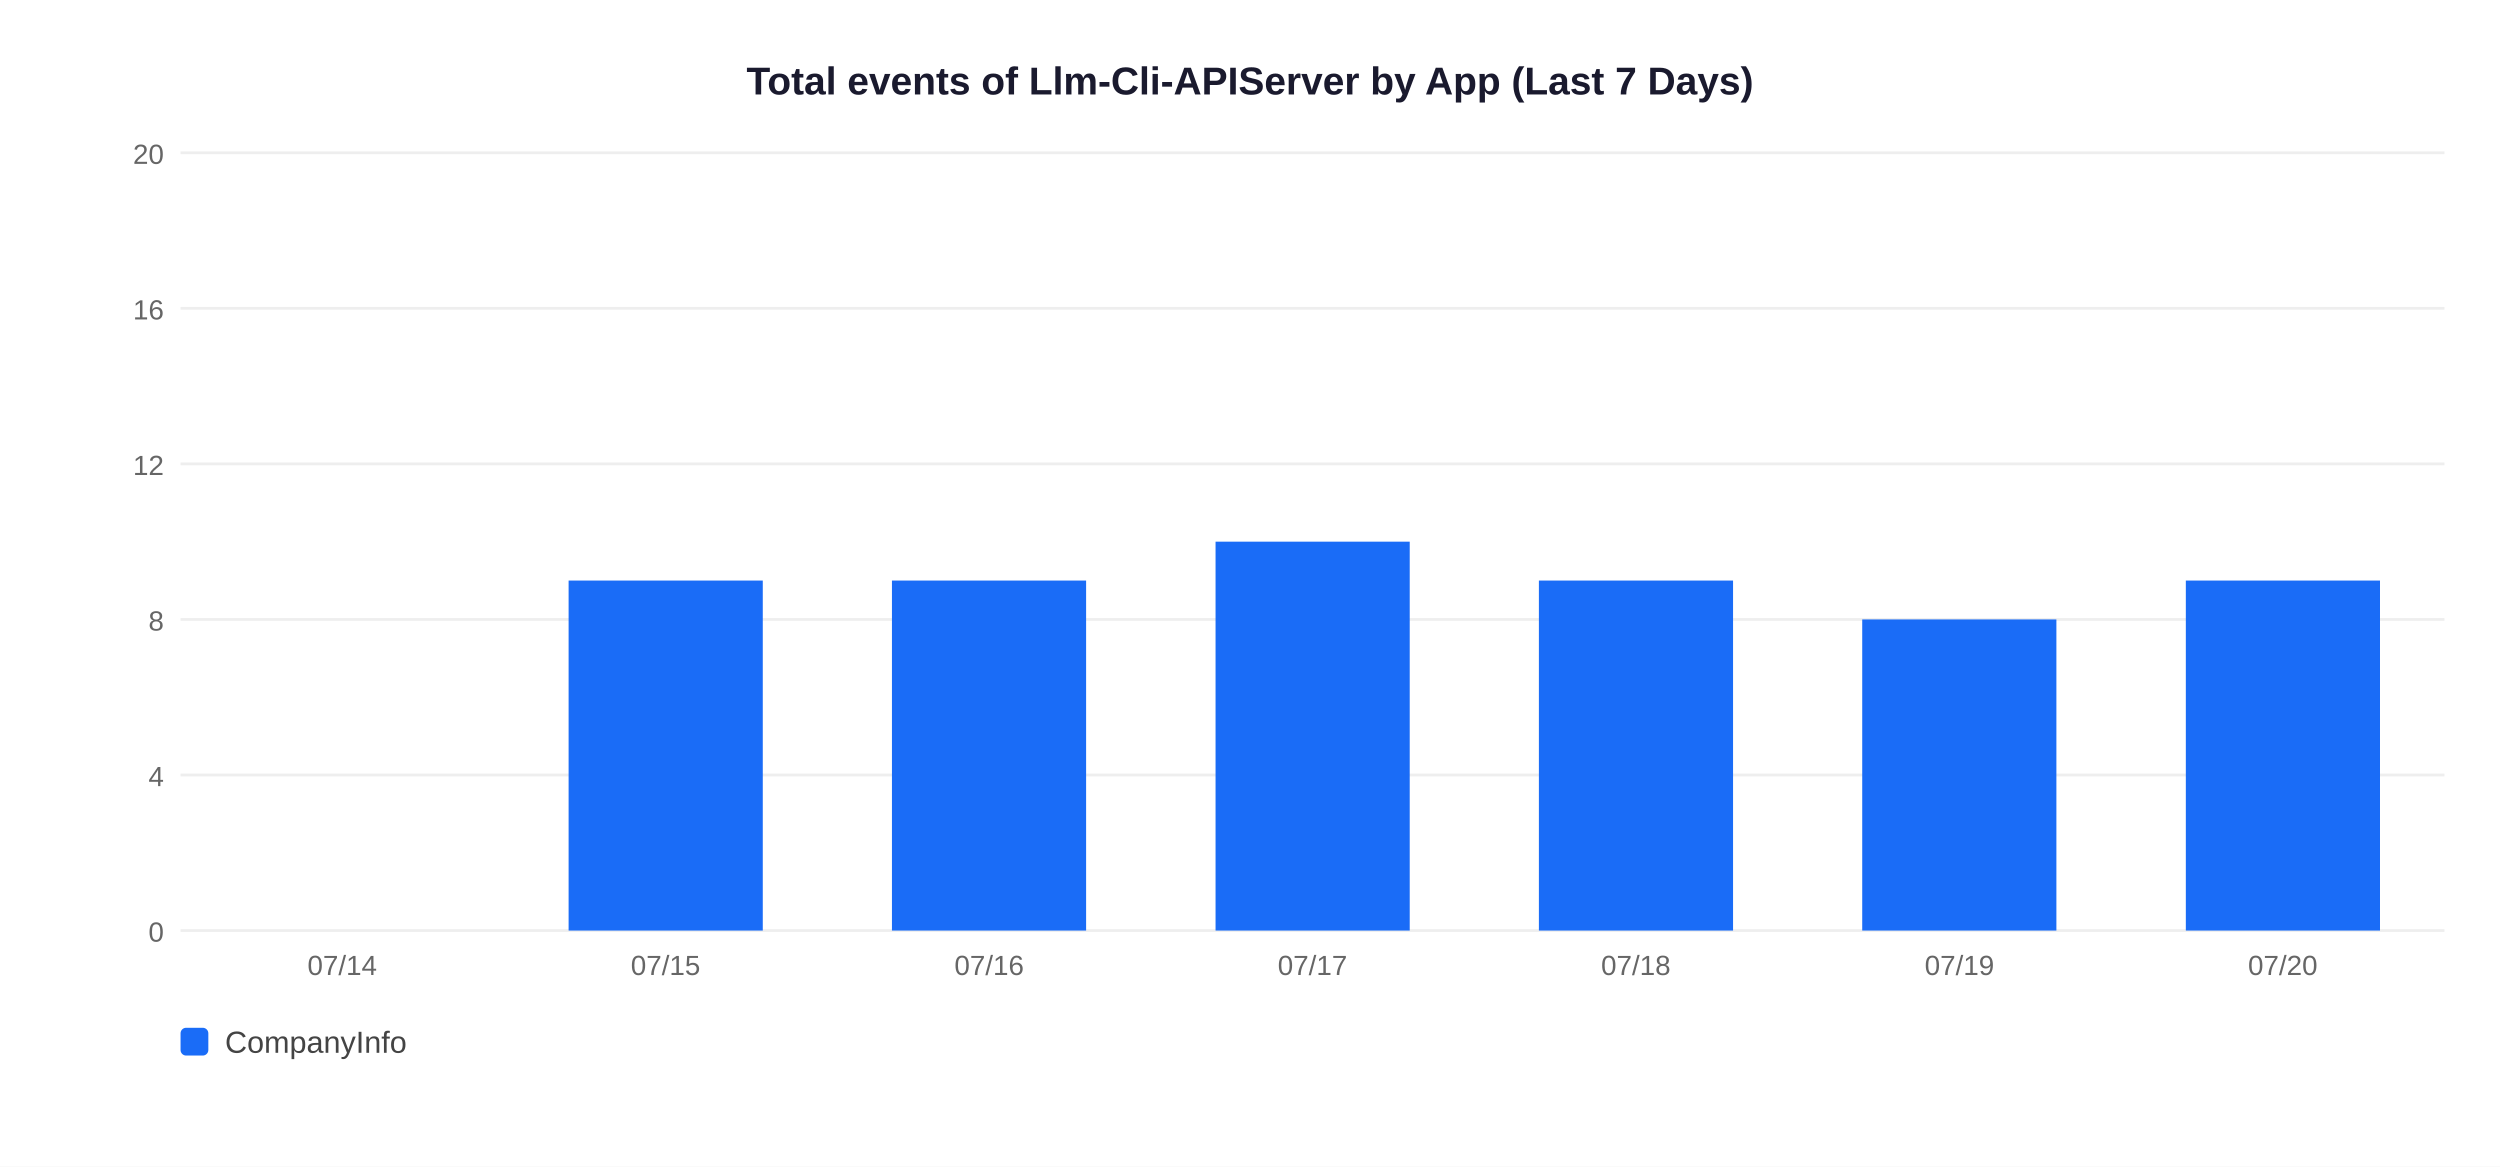
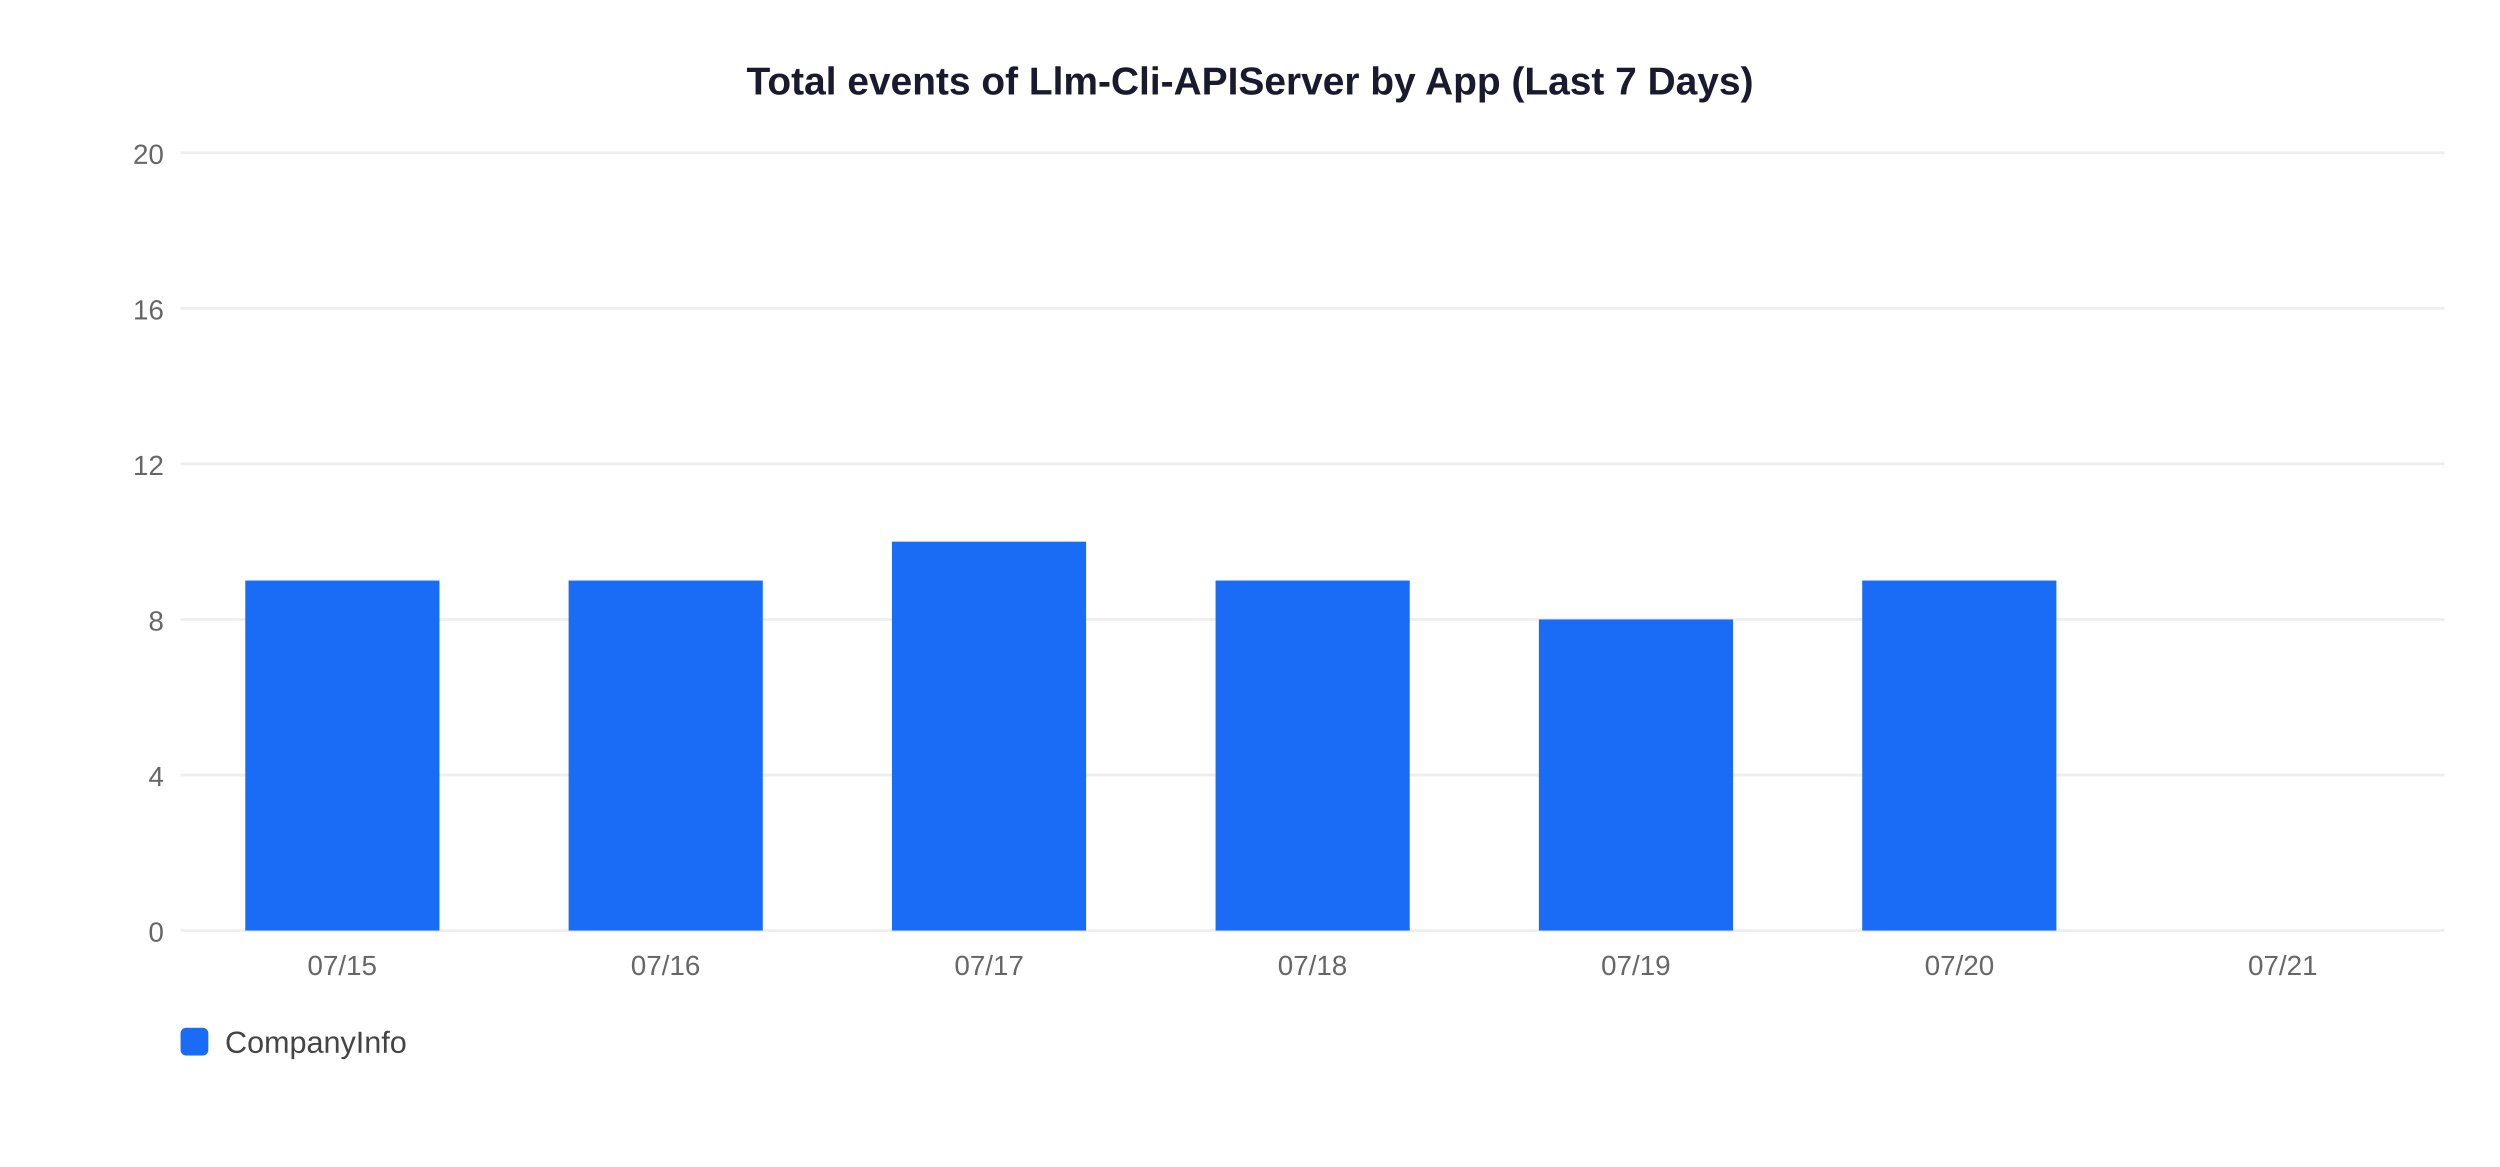
<svg xmlns="http://www.w3.org/2000/svg" width="900" height="420">
  <rect width="900" height="420" fill="white" />
  <text x="450" y="34" text-anchor="middle" font-size="14" font-weight="bold" font-family="Arial,sans-serif" fill="#1a1a2e">Total events of Llm-Cli-APIServer by App (Last 7 Days)</text>
  <line x1="65" y1="335" x2="880" y2="335" stroke="#EEEEEE" stroke-width="1" />
  <text x="59" y="339" text-anchor="end" font-size="10" font-family="Arial,sans-serif" fill="#666">0</text>
  <line x1="65" y1="279" x2="880" y2="279" stroke="#EEEEEE" stroke-width="1" />
  <text x="59" y="283" text-anchor="end" font-size="10" font-family="Arial,sans-serif" fill="#666">4</text>
  <line x1="65" y1="223" x2="880" y2="223" stroke="#EEEEEE" stroke-width="1" />
  <text x="59" y="227" text-anchor="end" font-size="10" font-family="Arial,sans-serif" fill="#666">8</text>
  <line x1="65" y1="167" x2="880" y2="167" stroke="#EEEEEE" stroke-width="1" />
  <text x="59" y="171" text-anchor="end" font-size="10" font-family="Arial,sans-serif" fill="#666">12</text>
  <line x1="65" y1="111" x2="880" y2="111" stroke="#EEEEEE" stroke-width="1" />
  <text x="59" y="115" text-anchor="end" font-size="10" font-family="Arial,sans-serif" fill="#666">16</text>
  <line x1="65" y1="55" x2="880" y2="55" stroke="#EEEEEE" stroke-width="1" />
  <text x="59" y="59" text-anchor="end" font-size="10" font-family="Arial,sans-serif" fill="#666">20</text>
-   <text x="123.2" y="351" text-anchor="middle" font-size="10" font-family="Arial,sans-serif" fill="#666">07/14</text>
+   <rect x="88.3" y="209.0" width="69.9" height="126.0" fill="#1A6CF7" />
+   <text x="123.2" y="351" text-anchor="middle" font-size="10" font-family="Arial,sans-serif" fill="#666">07/15</text>
  <rect x="204.7" y="209.0" width="69.9" height="126.0" fill="#1A6CF7" />
-   <text x="239.6" y="351" text-anchor="middle" font-size="10" font-family="Arial,sans-serif" fill="#666">07/15</text>
-   <rect x="321.1" y="209.0" width="69.9" height="126.0" fill="#1A6CF7" />
-   <text x="356.1" y="351" text-anchor="middle" font-size="10" font-family="Arial,sans-serif" fill="#666">07/16</text>
-   <rect x="437.6" y="195.0" width="69.9" height="140.0" fill="#1A6CF7" />
-   <text x="472.5" y="351" text-anchor="middle" font-size="10" font-family="Arial,sans-serif" fill="#666">07/17</text>
-   <rect x="554.0" y="209.0" width="69.9" height="126.0" fill="#1A6CF7" />
-   <text x="588.9" y="351" text-anchor="middle" font-size="10" font-family="Arial,sans-serif" fill="#666">07/18</text>
-   <rect x="670.4" y="223.0" width="69.9" height="112.0" fill="#1A6CF7" />
-   <text x="705.4" y="351" text-anchor="middle" font-size="10" font-family="Arial,sans-serif" fill="#666">07/19</text>
-   <rect x="786.9" y="209.0" width="69.9" height="126.0" fill="#1A6CF7" />
-   <text x="821.8" y="351" text-anchor="middle" font-size="10" font-family="Arial,sans-serif" fill="#666">07/20</text>
+   <text x="239.6" y="351" text-anchor="middle" font-size="10" font-family="Arial,sans-serif" fill="#666">07/16</text>
+   <rect x="321.1" y="195.0" width="69.9" height="140.0" fill="#1A6CF7" />
+   <text x="356.1" y="351" text-anchor="middle" font-size="10" font-family="Arial,sans-serif" fill="#666">07/17</text>
+   <rect x="437.6" y="209.0" width="69.9" height="126.0" fill="#1A6CF7" />
+   <text x="472.5" y="351" text-anchor="middle" font-size="10" font-family="Arial,sans-serif" fill="#666">07/18</text>
+   <rect x="554.0" y="223.0" width="69.9" height="112.0" fill="#1A6CF7" />
+   <text x="588.9" y="351" text-anchor="middle" font-size="10" font-family="Arial,sans-serif" fill="#666">07/19</text>
+   <rect x="670.4" y="209.0" width="69.9" height="126.0" fill="#1A6CF7" />
+   <text x="705.4" y="351" text-anchor="middle" font-size="10" font-family="Arial,sans-serif" fill="#666">07/20</text>
+   <text x="821.8" y="351" text-anchor="middle" font-size="10" font-family="Arial,sans-serif" fill="#666">07/21</text>
  <rect x="65" y="370" width="10" height="10" rx="2" fill="#1A6CF7" />
  <text x="81" y="379" font-size="11" font-family="Arial,sans-serif" fill="#444">CompanyInfo</text>
</svg>
